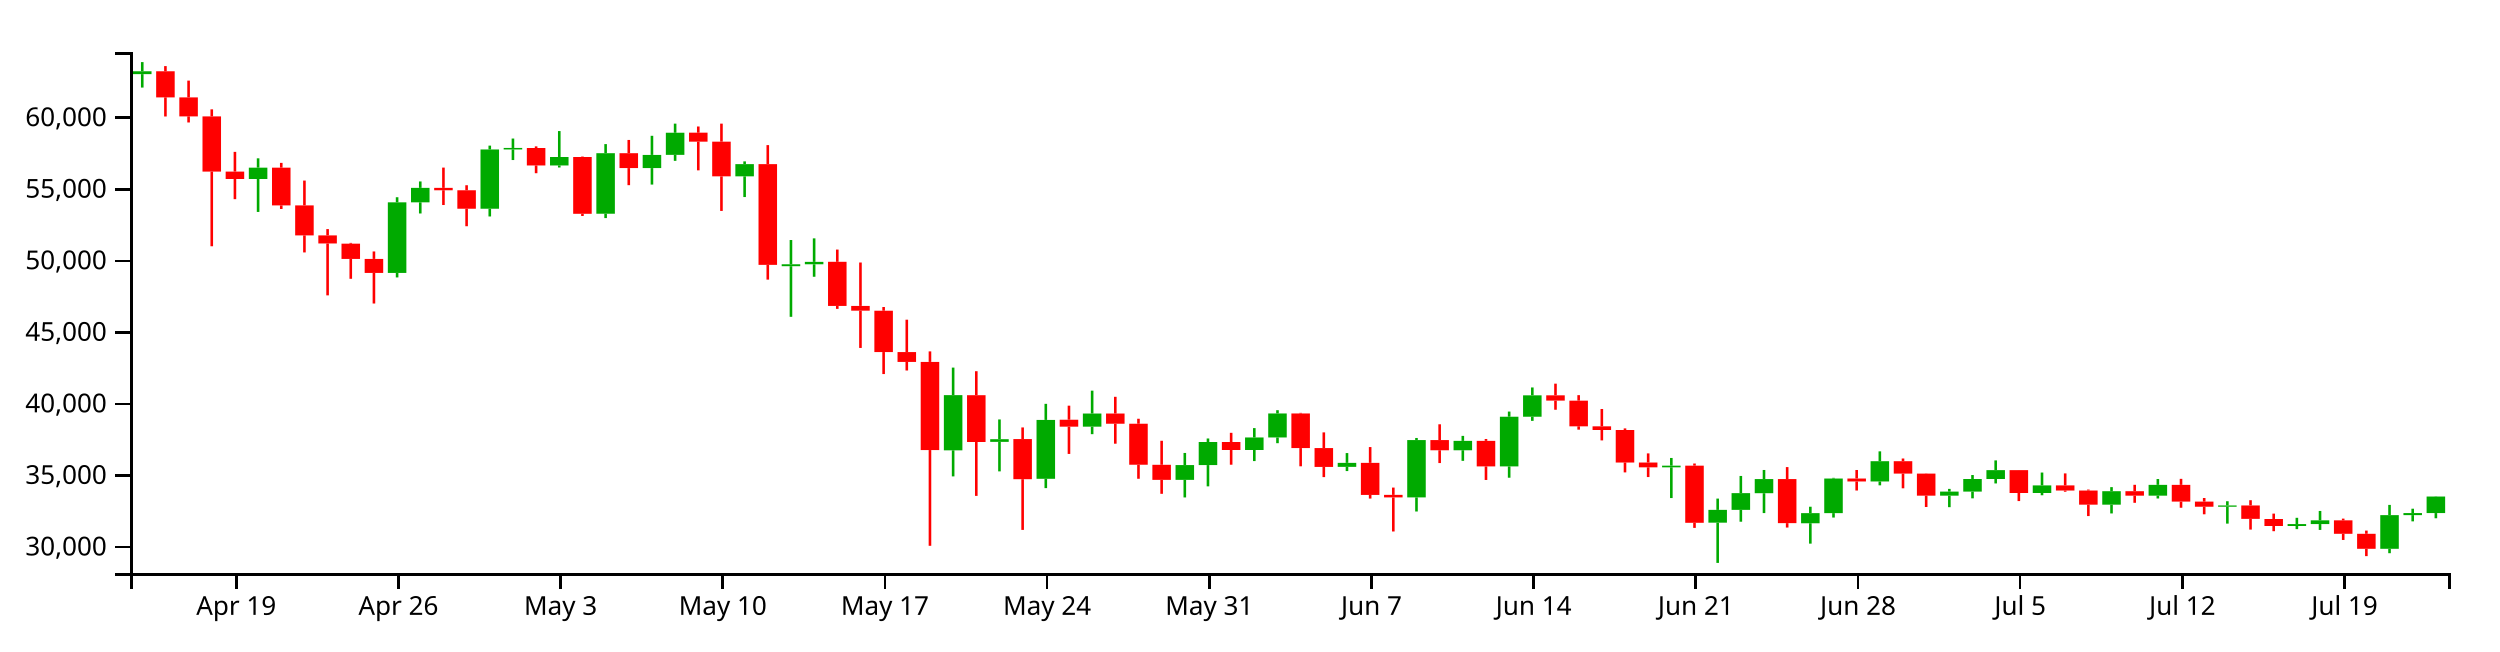
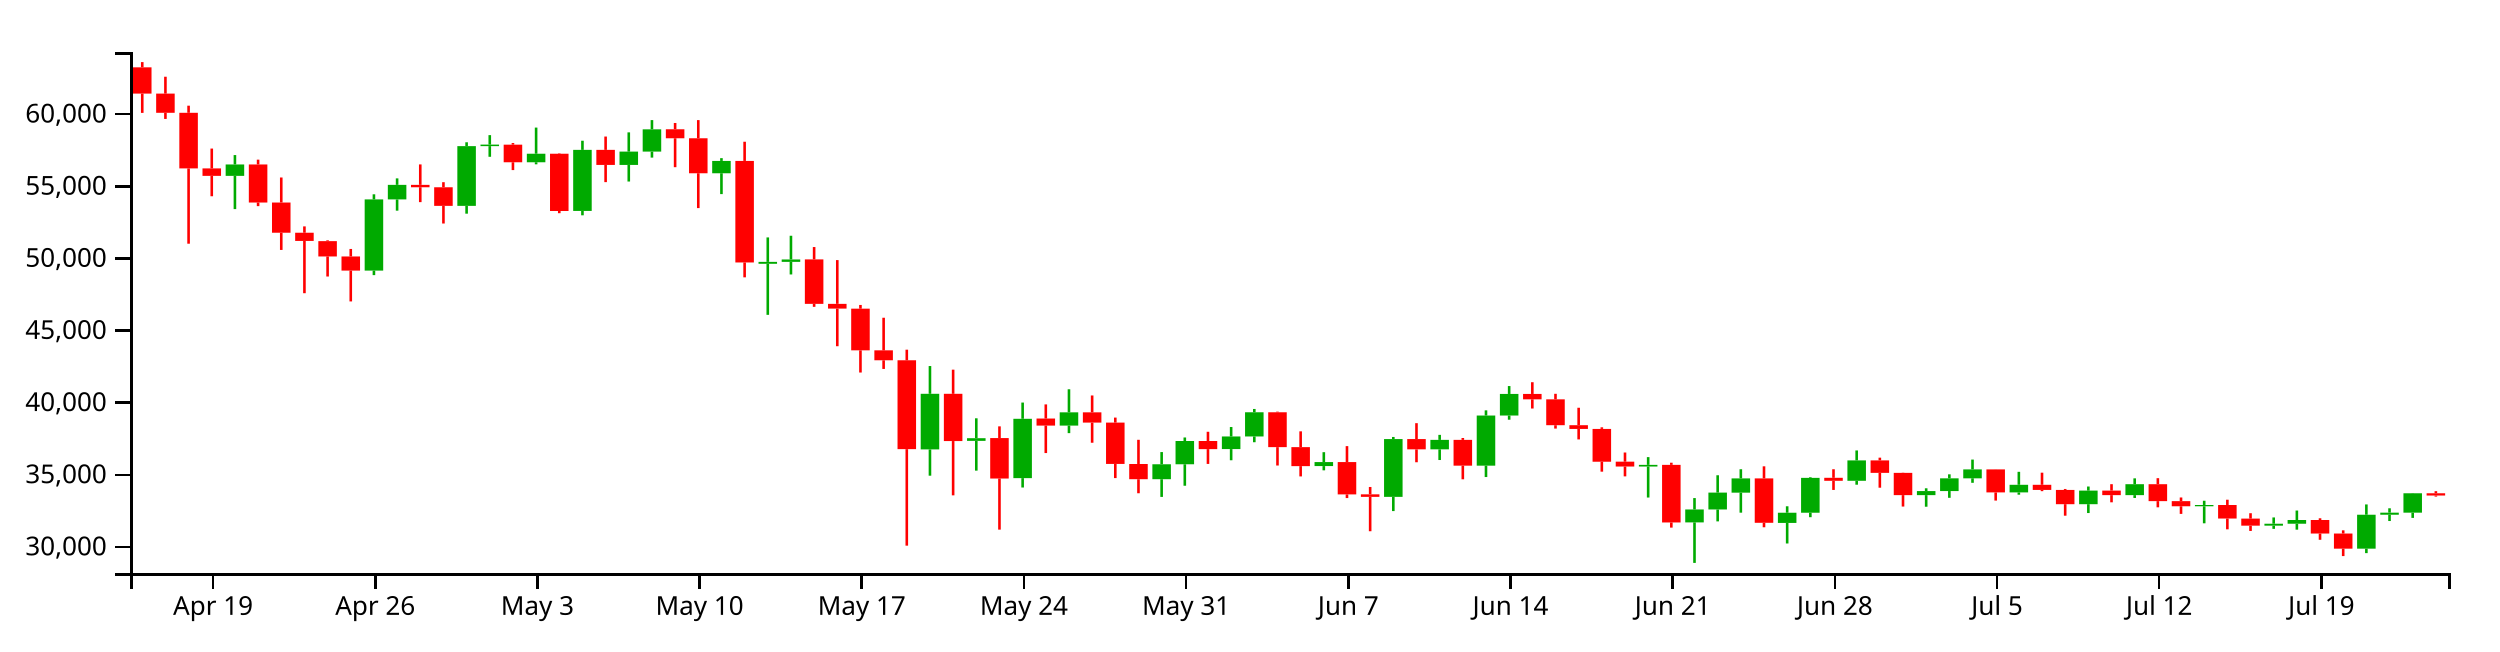
<svg xmlns="http://www.w3.org/2000/svg" version="1.1" width="960" height="250">
  <g transform="translate(50,20)">
    <style>.axis path,.axis line{fill:none;stroke:#000;shape-rendering:crispEdges;}path.candle{stroke:#000000;}path.candle.body{stroke-width:0;}path.candle.up{fill:#00AA00;stroke:#00AA00;}path.candle.down{fill:#FF0000;stroke:#FF0000;}</style>
    <g class="candlestick">
      <g class="data">
-         <path class="candle body up" d="M 1.068 8.465 l 7.117 0 L 8.185 7.363 l -7.117 0 L 1.068 8.465 M 45.55 48.725 l 7.117 0 L 52.667 44.374 l -7.117 0 L 45.55 48.725 M 98.928 84.81 l 7.117 0 L 106.046 57.692 l -7.117 0 L 98.928 84.81 M 107.825 57.692 l 7.117 0 L 114.942 52.139 l -7.117 0 L 107.825 57.692 M 134.514 60.145 l 7.117 0 L 141.631 37.399 l -7.117 0 L 134.514 60.145 M 143.411 37.383 l 7.117 0 L 150.528 36.816 l -7.117 0 L 143.411 37.383 M 161.204 43.532 l 7.117 0 L 168.321 40.283 l -7.117 0 L 161.204 43.532 M 178.996 62.068 l 7.117 0 L 186.114 38.818 l -7.117 0 L 178.996 62.068 M 196.789 44.546 l 7.117 0 L 203.906 39.484 l -7.117 0 L 196.789 44.546 M 205.686 39.48 l 7.117 0 L 212.803 30.982 l -7.117 0 L 205.686 39.48 M 232.375 47.72 l 7.117 0 L 239.492 43.027 l -7.117 0 L 232.375 47.72 M 250.168 82.225 l 7.117 0 L 257.285 81.489 l -7.117 0 L 250.168 82.225 M 259.064 81.484 l 7.117 0 L 266.182 80.552 l -7.117 0 L 259.064 81.484 M 312.443 152.927 l 7.117 0 L 319.56 131.74 l -7.117 0 L 312.443 152.927 M 330.236 149.673 l 7.117 0 L 337.353 148.649 l -7.117 0 L 330.236 149.673 M 348.029 163.861 l 7.117 0 L 355.146 141.249 l -7.117 0 L 348.029 163.861 M 365.822 143.84 l 7.117 0 L 372.939 138.8 l -7.117 0 L 365.822 143.84 M 401.407 164.28 l 7.117 0 L 408.525 158.587 l -7.117 0 L 401.407 164.28 M 410.304 158.587 l 7.117 0 L 417.421 149.725 l -7.117 0 L 410.304 158.587 M 428.097 152.797 l 7.117 0 L 435.214 147.995 l -7.117 0 L 428.097 152.797 M 436.993 147.995 l 7.117 0 L 444.11 138.773 l -7.117 0 L 436.993 147.995 M 463.683 159.275 l 7.117 0 L 470.8 157.735 l -7.117 0 L 463.683 159.275 M 490.372 171.008 l 7.117 0 L 497.489 148.987 l -7.117 0 L 490.372 171.008 M 508.165 152.89 l 7.117 0 L 515.282 149.296 l -7.117 0 L 508.165 152.89 M 525.958 159.109 l 7.117 0 L 533.075 140.016 l -7.117 0 L 525.958 159.109 M 534.854 140.016 l 7.117 0 L 541.971 131.797 l -7.117 0 L 534.854 140.016 M 588.233 159.452 l 7.117 0 L 595.35 158.812 l -7.117 0 L 588.233 159.452 M 606.026 180.717 l 7.117 0 L 613.143 175.796 l -7.117 0 L 606.026 180.717 M 614.922 175.796 l 7.117 0 L 622.039 169.375 l -7.117 0 L 614.922 175.796 M 623.818 169.391 l 7.117 0 L 630.936 163.962 l -7.117 0 L 623.818 169.391 M 641.611 180.926 l 7.117 0 L 648.729 177.038 l -7.117 0 L 641.611 180.926 M 650.508 177.038 l 7.117 0 L 657.625 163.757 l -7.117 0 L 650.508 177.038 M 668.301 164.886 l 7.117 0 L 675.418 157.1 l -7.117 0 L 668.301 164.886 M 694.99 170.341 l 7.117 0 L 702.107 168.779 l -7.117 0 L 694.99 170.341 M 703.886 168.779 l 7.117 0 L 711.004 163.929 l -7.117 0 L 703.886 168.779 M 712.783 163.929 l 7.117 0 L 719.9 160.536 l -7.117 0 L 712.783 163.929 M 730.576 169.309 l 7.117 0 L 737.693 166.397 l -7.117 0 L 730.576 169.309 M 757.265 173.784 l 7.117 0 L 764.382 168.618 l -7.117 0 L 757.265 173.784 M 775.058 170.338 l 7.117 0 L 782.175 166.183 l -7.117 0 L 775.058 170.338 M 801.747 174.59 l 7.117 0 L 808.864 174.09 l -7.117 0 L 801.747 174.59 M 828.437 181.982 l 7.117 0 L 835.554 181.234 l -7.117 0 L 828.437 181.982 M 837.333 181.234 l 7.117 0 L 844.45 179.813 l -7.117 0 L 837.333 181.234 M 864.022 190.739 l 7.117 0 L 871.14 177.802 l -7.117 0 L 864.022 190.739 M 872.919 177.802 l 7.117 0 L 880.036 177.015 l -7.117 0 L 872.919 177.802 M 881.815 177.016 l 7.117 0 L 888.932 170.682 l -7.117 0 L 881.815 177.016" />
-         <path class="candle body down" d="M 9.964 7.37 l 7.117 0 L 17.081 17.393 l -7.117 0 L 9.964 7.37 M 18.86 17.393 l 7.117 0 L 25.978 24.692 l -7.117 0 L 18.86 17.393 M 27.757 24.692 l 7.117 0 L 34.874 45.885 l -7.117 0 L 27.757 24.692 M 36.653 45.885 l 7.117 0 L 43.77 48.725 l -7.117 0 L 36.653 45.885 M 54.446 44.374 l 7.117 0 L 61.563 58.867 l -7.117 0 L 54.446 44.374 M 63.343 58.867 l 7.117 0 L 70.46 70.389 l -7.117 0 L 63.343 58.867 M 72.239 70.389 l 7.117 0 L 79.356 73.498 l -7.117 0 L 72.239 70.389 M 81.136 73.578 l 7.117 0 L 88.253 79.418 l -7.117 0 L 81.136 73.578 M 90.032 79.418 l 7.117 0 L 97.149 84.81 l -7.117 0 L 90.032 79.418 M 116.721 52.139 l 7.117 0 L 123.838 53.05 l -7.117 0 L 116.721 52.139 M 125.618 53.05 l 7.117 0 L 132.735 60.145 l -7.117 0 L 125.618 53.05 M 152.307 36.832 l 7.117 0 L 159.424 43.532 l -7.117 0 L 152.307 36.832 M 170.1 40.283 l 7.117 0 L 177.217 62.096 l -7.117 0 L 170.1 40.283 M 187.893 38.818 l 7.117 0 L 195.01 44.546 l -7.117 0 L 187.893 38.818 M 214.582 30.957 l 7.117 0 L 221.699 34.395 l -7.117 0 L 214.582 30.957 M 223.479 34.395 l 7.117 0 L 230.596 47.72 l -7.117 0 L 223.479 34.395 M 241.271 43.027 l 7.117 0 L 248.389 81.707 l -7.117 0 L 241.271 43.027 M 267.961 80.538 l 7.117 0 L 275.078 97.469 l -7.117 0 L 267.961 80.538 M 276.857 97.469 l 7.117 0 L 283.974 99.291 l -7.117 0 L 276.857 97.469 M 285.754 99.317 l 7.117 0 L 292.871 115.192 l -7.117 0 L 285.754 99.317 M 294.65 115.192 l 7.117 0 L 301.767 118.974 l -7.117 0 L 294.65 115.192 M 303.547 118.974 l 7.117 0 L 310.664 152.823 l -7.117 0 L 303.547 118.974 M 321.339 131.747 l 7.117 0 L 328.457 149.735 l -7.117 0 L 321.339 131.747 M 339.132 148.6 l 7.117 0 L 346.25 164.005 l -7.117 0 L 339.132 148.6 M 356.925 141.168 l 7.117 0 L 364.042 143.84 l -7.117 0 L 356.925 141.168 M 374.718 138.8 l 7.117 0 L 381.835 142.712 l -7.117 0 L 374.718 138.8 M 383.615 142.712 l 7.117 0 L 390.732 158.464 l -7.117 0 L 383.615 142.712 M 392.511 158.474 l 7.117 0 L 399.628 164.28 l -7.117 0 L 392.511 158.474 M 419.2 149.725 l 7.117 0 L 426.317 152.806 l -7.117 0 L 419.2 149.725 M 445.89 138.773 l 7.117 0 L 453.007 152.06 l -7.117 0 L 445.89 138.773 M 454.786 152.059 l 7.117 0 L 461.903 159.29 l -7.117 0 L 454.786 152.059 M 472.579 157.735 l 7.117 0 L 479.696 170.063 l -7.117 0 L 472.579 157.735 M 481.475 170.04 l 7.117 0 L 488.593 171.008 l -7.117 0 L 481.475 170.04 M 499.268 148.987 l 7.117 0 L 506.385 152.902 l -7.117 0 L 499.268 148.987 M 517.061 149.296 l 7.117 0 L 524.178 159.109 l -7.117 0 L 517.061 149.296 M 543.75 131.797 l 7.117 0 L 550.868 133.843 l -7.117 0 L 543.75 131.797 M 552.647 133.844 l 7.117 0 L 559.764 143.707 l -7.117 0 L 552.647 133.844 M 561.543 143.707 l 7.117 0 L 568.661 145.114 l -7.117 0 L 561.543 143.707 M 570.44 145.114 l 7.117 0 L 577.557 157.605 l -7.117 0 L 570.44 145.114 M 579.336 157.602 l 7.117 0 L 586.453 159.452 l -7.117 0 L 579.336 157.602 M 597.129 158.812 l 7.117 0 L 604.246 180.745 l -7.117 0 L 597.129 158.812 M 632.715 163.962 l 7.117 0 L 639.832 180.88 l -7.117 0 L 632.715 163.962 M 659.404 163.745 l 7.117 0 L 666.521 164.886 l -7.117 0 L 659.404 163.745 M 677.197 157.1 l 7.117 0 L 684.314 161.863 l -7.117 0 L 677.197 157.1 M 686.094 161.863 l 7.117 0 L 693.211 170.328 l -7.117 0 L 686.094 161.863 M 721.679 160.527 l 7.117 0 L 728.796 169.309 l -7.117 0 L 721.679 160.527 M 739.472 166.397 l 7.117 0 L 746.589 168.364 l -7.117 0 L 739.472 166.397 M 748.369 168.364 l 7.117 0 L 755.486 173.784 l -7.117 0 L 748.369 168.364 M 766.162 168.618 l 7.117 0 L 773.279 170.338 l -7.117 0 L 766.162 168.618 M 783.954 166.183 l 7.117 0 L 791.072 172.625 l -7.117 0 L 783.954 166.183 M 792.851 172.623 l 7.117 0 L 799.968 174.586 l -7.117 0 L 792.851 172.623 M 810.644 174.09 l 7.117 0 L 817.761 179.256 l -7.117 0 L 810.644 174.09 M 819.54 179.286 l 7.117 0 L 826.657 181.982 l -7.117 0 L 819.54 179.286 M 846.23 179.813 l 7.117 0 L 853.347 184.973 l -7.117 0 L 846.23 179.813 M 855.126 184.973 l 7.117 0 L 862.243 190.739 l -7.117 0 L 855.126 184.973" />
+         <path class="candle body up" d="M 36.653 47.539 l 7.117 0 L 43.77 43.152 l -7.117 0 L 36.653 47.539 M 90.032 83.913 l 7.117 0 L 97.149 56.578 l -7.117 0 L 90.032 83.913 M 98.928 56.578 l 7.117 0 L 106.046 50.98 l -7.117 0 L 98.928 56.578 M 125.618 59.051 l 7.117 0 L 132.735 36.121 l -7.117 0 L 125.618 59.051 M 134.514 36.105 l 7.117 0 L 141.631 35.534 l -7.117 0 L 134.514 36.105 M 152.307 42.304 l 7.117 0 L 159.424 39.029 l -7.117 0 L 152.307 42.304 M 170.1 60.989 l 7.117 0 L 177.217 37.551 l -7.117 0 L 170.1 60.989 M 187.893 43.326 l 7.117 0 L 195.01 38.224 l -7.117 0 L 187.893 43.326 M 196.789 38.22 l 7.117 0 L 203.906 29.652 l -7.117 0 L 196.789 38.22 M 223.479 46.525 l 7.117 0 L 230.596 41.795 l -7.117 0 L 223.479 46.525 M 241.271 81.308 l 7.117 0 L 248.389 80.566 l -7.117 0 L 241.271 81.308 M 250.168 80.561 l 7.117 0 L 257.285 79.622 l -7.117 0 L 250.168 80.561 M 303.547 152.579 l 7.117 0 L 310.664 131.222 l -7.117 0 L 303.547 152.579 M 321.339 149.299 l 7.117 0 L 328.457 148.266 l -7.117 0 L 321.339 149.299 M 339.132 163.601 l 7.117 0 L 346.25 140.807 l -7.117 0 L 339.132 163.601 M 356.925 143.419 l 7.117 0 L 364.042 138.338 l -7.117 0 L 356.925 143.419 M 392.511 164.024 l 7.117 0 L 399.628 158.284 l -7.117 0 L 392.511 164.024 M 401.407 158.284 l 7.117 0 L 408.525 149.352 l -7.117 0 L 401.407 158.284 M 419.2 152.448 l 7.117 0 L 426.317 147.607 l -7.117 0 L 419.2 152.448 M 428.097 147.607 l 7.117 0 L 435.214 138.311 l -7.117 0 L 428.097 147.607 M 454.786 158.978 l 7.117 0 L 461.903 157.425 l -7.117 0 L 454.786 158.978 M 481.475 170.806 l 7.117 0 L 488.593 148.608 l -7.117 0 L 481.475 170.806 M 499.268 152.542 l 7.117 0 L 506.385 148.919 l -7.117 0 L 499.268 152.542 M 517.061 158.811 l 7.117 0 L 524.178 139.565 l -7.117 0 L 517.061 158.811 M 525.958 139.565 l 7.117 0 L 533.075 131.279 l -7.117 0 L 525.958 139.565 M 579.336 159.157 l 7.117 0 L 586.453 158.512 l -7.117 0 L 579.336 159.157 M 597.129 180.593 l 7.117 0 L 604.246 175.632 l -7.117 0 L 597.129 180.593 M 606.026 175.632 l 7.117 0 L 613.143 169.159 l -7.117 0 L 606.026 175.632 M 614.922 169.176 l 7.117 0 L 622.039 163.703 l -7.117 0 L 614.922 169.176 M 632.715 180.803 l 7.117 0 L 639.832 176.884 l -7.117 0 L 632.715 180.803 M 641.611 176.884 l 7.117 0 L 648.729 163.497 l -7.117 0 L 641.611 176.884 M 659.404 164.635 l 7.117 0 L 666.521 156.786 l -7.117 0 L 659.404 164.635 M 686.094 170.133 l 7.117 0 L 693.211 168.558 l -7.117 0 L 686.094 170.133 M 694.99 168.559 l 7.117 0 L 702.107 163.669 l -7.117 0 L 694.99 168.559 M 703.886 163.669 l 7.117 0 L 711.004 160.249 l -7.117 0 L 703.886 163.669 M 721.679 169.092 l 7.117 0 L 728.796 166.157 l -7.117 0 L 721.679 169.092 M 748.369 173.604 l 7.117 0 L 755.486 168.396 l -7.117 0 L 748.369 173.604 M 766.162 170.13 l 7.117 0 L 773.279 165.941 l -7.117 0 L 766.162 170.13 M 792.851 174.416 l 7.117 0 L 799.968 173.913 l -7.117 0 L 792.851 174.416 M 819.54 181.868 l 7.117 0 L 826.657 181.114 l -7.117 0 L 819.54 181.868 M 828.437 181.114 l 7.117 0 L 835.554 179.682 l -7.117 0 L 828.437 181.114 M 855.126 190.696 l 7.117 0 L 862.243 177.655 l -7.117 0 L 855.126 190.696 M 864.022 177.655 l 7.117 0 L 871.14 176.861 l -7.117 0 L 864.022 177.655 M 872.919 176.862 l 7.117 0 L 880.036 169.403 l -7.117 0 L 872.919 176.862" />
+         <path class="candle body down" d="M 1.068 5.851 l 7.117 0 L 8.185 15.954 l -7.117 0 L 1.068 5.851 M 9.964 15.954 l 7.117 0 L 17.081 23.312 l -7.117 0 L 9.964 15.954 M 18.86 23.312 l 7.117 0 L 25.978 44.676 l -7.117 0 L 18.86 23.312 M 27.757 44.676 l 7.117 0 L 34.874 47.539 l -7.117 0 L 27.757 44.676 M 45.55 43.152 l 7.117 0 L 52.667 57.762 l -7.117 0 L 45.55 43.152 M 54.446 57.762 l 7.117 0 L 61.563 69.377 l -7.117 0 L 54.446 57.762 M 63.343 69.377 l 7.117 0 L 70.46 72.511 l -7.117 0 L 63.343 69.377 M 72.239 72.592 l 7.117 0 L 79.356 78.479 l -7.117 0 L 72.239 72.592 M 81.136 78.479 l 7.117 0 L 88.253 83.913 l -7.117 0 L 81.136 78.479 M 107.825 50.98 l 7.117 0 L 114.942 51.898 l -7.117 0 L 107.825 50.98 M 116.721 51.898 l 7.117 0 L 123.838 59.051 l -7.117 0 L 116.721 51.898 M 143.411 35.55 l 7.117 0 L 150.528 42.304 l -7.117 0 L 143.411 35.55 M 161.204 39.029 l 7.117 0 L 168.321 61.017 l -7.117 0 L 161.204 39.029 M 178.996 37.551 l 7.117 0 L 186.114 43.326 l -7.117 0 L 178.996 37.551 M 205.686 29.628 l 7.117 0 L 212.803 33.094 l -7.117 0 L 205.686 29.628 M 214.582 33.094 l 7.117 0 L 221.699 46.525 l -7.117 0 L 214.582 33.094 M 232.375 41.795 l 7.117 0 L 239.492 80.786 l -7.117 0 L 232.375 41.795 M 259.064 79.607 l 7.117 0 L 266.182 96.675 l -7.117 0 L 259.064 79.607 M 267.961 96.675 l 7.117 0 L 275.078 98.512 l -7.117 0 L 267.961 96.675 M 276.857 98.537 l 7.117 0 L 283.974 114.54 l -7.117 0 L 276.857 98.537 M 285.754 114.54 l 7.117 0 L 292.871 118.353 l -7.117 0 L 285.754 114.54 M 294.65 118.353 l 7.117 0 L 301.767 152.474 l -7.117 0 L 294.65 118.353 M 312.443 131.229 l 7.117 0 L 319.56 149.361 l -7.117 0 L 312.443 131.229 M 330.236 148.218 l 7.117 0 L 337.353 163.746 l -7.117 0 L 330.236 148.218 M 348.029 140.726 l 7.117 0 L 355.146 143.419 l -7.117 0 L 348.029 140.726 M 365.822 138.338 l 7.117 0 L 372.939 142.282 l -7.117 0 L 365.822 138.338 M 374.718 142.282 l 7.117 0 L 381.835 158.161 l -7.117 0 L 374.718 142.282 M 383.615 158.171 l 7.117 0 L 390.732 164.024 l -7.117 0 L 383.615 158.171 M 410.304 149.351 l 7.117 0 L 417.421 152.458 l -7.117 0 L 410.304 149.351 M 436.993 138.311 l 7.117 0 L 444.11 151.705 l -7.117 0 L 436.993 138.311 M 445.89 151.704 l 7.117 0 L 453.007 158.994 l -7.117 0 L 445.89 151.704 M 463.683 157.425 l 7.117 0 L 470.8 169.853 l -7.117 0 L 463.683 157.425 M 472.579 169.83 l 7.117 0 L 479.696 170.806 l -7.117 0 L 472.579 169.83 M 490.372 148.608 l 7.117 0 L 497.489 152.554 l -7.117 0 L 490.372 148.608 M 508.165 148.919 l 7.117 0 L 515.282 158.811 l -7.117 0 L 508.165 148.919 M 534.854 131.279 l 7.117 0 L 541.971 133.341 l -7.117 0 L 534.854 131.279 M 543.75 133.342 l 7.117 0 L 550.868 143.285 l -7.117 0 L 543.75 133.342 M 552.647 143.285 l 7.117 0 L 559.764 144.703 l -7.117 0 L 552.647 143.285 M 561.543 144.703 l 7.117 0 L 568.661 157.295 l -7.117 0 L 561.543 144.703 M 570.44 157.291 l 7.117 0 L 577.557 159.157 l -7.117 0 L 570.44 157.291 M 588.233 158.512 l 7.117 0 L 595.35 180.621 l -7.117 0 L 588.233 158.512 M 623.818 163.703 l 7.117 0 L 630.936 180.757 l -7.117 0 L 623.818 163.703 M 650.508 163.485 l 7.117 0 L 657.625 164.635 l -7.117 0 L 650.508 163.485 M 668.301 156.786 l 7.117 0 L 675.418 161.587 l -7.117 0 L 668.301 156.786 M 677.197 161.587 l 7.117 0 L 684.314 170.12 l -7.117 0 L 677.197 161.587 M 712.783 160.24 l 7.117 0 L 719.9 169.093 l -7.117 0 L 712.783 160.24 M 730.576 166.157 l 7.117 0 L 737.693 168.14 l -7.117 0 L 730.576 166.157 M 739.472 168.14 l 7.117 0 L 746.589 173.604 l -7.117 0 L 739.472 168.14 M 757.265 168.396 l 7.117 0 L 764.382 170.13 l -7.117 0 L 757.265 168.396 M 775.058 165.941 l 7.117 0 L 782.175 172.436 l -7.117 0 L 775.058 165.941 M 783.954 172.434 l 7.117 0 L 791.072 174.413 l -7.117 0 L 783.954 172.434 M 801.747 173.913 l 7.117 0 L 808.864 179.12 l -7.117 0 L 801.747 173.913 M 810.644 179.15 l 7.117 0 L 817.761 181.868 l -7.117 0 L 810.644 179.15 M 837.333 179.682 l 7.117 0 L 844.45 184.883 l -7.117 0 L 837.333 179.682 M 846.23 184.883 l 7.117 0 L 853.347 190.695 l -7.117 0 L 846.23 184.883 M 881.815 169.403 l 7.117 0 L 888.932 170.288 l -7.117 0 L 881.815 169.403" />
        <path class="candle body equal" />
-         <path class="candle wick up" d="M 4.626 3.846 L 4.626 7.363 M 4.626 8.465 L 4.626 13.628 M 49.108 40.795 L 49.108 44.374 M 49.108 48.725 L 49.108 61.382 M 102.487 55.74 L 102.487 57.692 M 102.487 84.81 L 102.487 86.531 M 111.383 49.677 L 111.383 52.139 M 111.383 57.692 L 111.383 61.975 M 138.073 35.922 L 138.073 37.399 M 138.073 60.145 L 138.073 63.124 M 146.969 33.202 L 146.969 36.816 M 146.969 37.383 L 146.969 41.455 M 164.762 30.326 L 164.762 40.283 M 164.762 43.532 L 164.762 44.319 M 182.555 35.335 L 182.555 38.818 M 182.555 62.068 L 182.555 63.745 M 200.348 32.147 L 200.348 39.484 M 200.348 44.546 L 200.348 50.877 M 209.244 27.476 L 209.244 30.982 M 209.244 39.48 L 209.244 41.764 M 235.934 41.97 L 235.934 43.027 M 235.934 47.72 L 235.934 55.667 M 253.727 72.168 L 253.727 81.489 M 253.727 82.225 L 253.727 101.662 M 262.623 71.532 L 262.623 80.552 M 262.623 81.484 L 262.623 86.277 M 316.002 121.161 L 316.002 131.74 M 316.002 152.927 L 316.002 162.935 M 333.794 141.069 L 333.794 148.649 M 333.794 149.673 L 333.794 161.008 M 351.587 135.074 L 351.587 141.249 M 351.587 163.861 L 351.587 167.435 M 369.38 130.013 L 369.38 138.8 M 369.38 143.84 L 369.38 146.721 M 404.966 153.934 L 404.966 158.587 M 404.966 164.28 L 404.966 171.018 M 413.862 148.378 L 413.862 149.725 M 413.862 158.587 L 413.862 166.76 M 431.655 144.388 L 431.655 147.995 M 431.655 152.797 L 431.655 157.055 M 440.552 137.514 L 440.552 138.773 M 440.552 147.995 L 440.552 150.186 M 467.241 153.977 L 467.241 157.735 M 467.241 159.275 L 467.241 160.891 M 493.93 148.181 L 493.93 148.987 M 493.93 171.008 L 493.93 176.416 M 511.723 147.381 L 511.723 149.296 M 511.723 152.89 L 511.723 156.963 M 529.516 138.041 L 529.516 140.016 M 529.516 159.109 L 529.516 163.446 M 538.413 128.787 L 538.413 131.797 M 538.413 140.016 L 538.413 141.613 M 591.791 155.858 L 591.791 158.812 M 591.791 159.452 L 591.791 171.255 M 609.584 171.459 L 609.584 175.796 M 609.584 180.717 L 609.584 196.154 M 618.481 162.764 L 618.481 169.375 M 618.481 175.796 L 618.481 180.338 M 627.377 160.473 L 627.377 163.962 M 627.377 169.391 L 627.377 177.022 M 645.17 174.585 L 645.17 177.038 M 645.17 180.926 L 645.17 188.757 M 654.066 163.49 L 654.066 163.757 M 654.066 177.038 L 654.066 178.742 M 671.859 153.318 L 671.859 157.1 M 671.859 164.886 L 671.859 166.367 M 698.549 167.732 L 698.549 168.779 M 698.549 170.341 L 698.549 174.755 M 707.445 162.409 L 707.445 163.929 M 707.445 168.779 L 707.445 171.361 M 716.341 156.792 L 716.341 160.536 M 716.341 163.929 L 716.341 165.643 M 734.134 161.457 L 734.134 166.397 M 734.134 169.309 L 734.134 170.178 M 760.824 167.056 L 760.824 168.618 M 760.824 173.784 L 760.824 177.162 M 778.617 163.946 L 778.617 166.183 M 778.617 170.338 L 778.617 171.417 M 805.306 172.474 L 805.306 174.09 M 805.306 174.59 L 805.306 181.069 M 831.995 178.839 L 831.995 181.234 M 831.995 181.982 L 831.995 183.189 M 840.892 176.206 L 840.892 179.813 M 840.892 181.234 L 840.892 183.493 M 867.581 173.881 L 867.581 177.802 M 867.581 190.739 L 867.581 192.43 M 876.477 175.347 L 876.477 177.015 M 876.477 177.802 L 876.477 180.201 M 885.374 170.601 L 885.374 170.682 M 885.374 177.016 L 885.374 179.012" style="stroke-width: 1px;" />
-         <path class="candle wick down" d="M 13.523 5.381 L 13.523 7.37 M 13.523 17.393 L 13.523 24.728 M 22.419 10.957 L 22.419 17.393 M 22.419 24.692 L 22.419 27.031 M 31.315 21.986 L 31.315 24.692 M 31.315 45.885 L 31.315 74.563 M 40.212 38.319 L 40.212 45.885 M 40.212 48.725 L 40.212 56.482 M 58.005 42.544 L 58.005 44.374 M 58.005 58.867 L 58.005 60.25 M 66.901 49.339 L 66.901 58.867 M 66.901 70.389 L 66.901 76.934 M 75.798 67.966 L 75.798 70.389 M 75.798 73.498 L 75.798 93.419 M 84.694 73.272 L 84.694 73.578 M 84.694 79.418 L 84.694 87.061 M 93.591 76.56 L 93.591 79.418 M 93.591 84.81 L 93.591 96.552 M 120.28 44.357 L 120.28 52.139 M 120.28 53.05 L 120.28 58.727 M 129.176 51.129 L 129.176 53.05 M 129.176 60.145 L 129.176 66.872 M 155.866 36.208 L 155.866 36.832 M 155.866 43.532 L 155.866 46.516 M 173.659 40.115 L 173.659 40.283 M 173.659 62.096 L 173.659 62.939 M 191.451 33.741 L 191.451 38.818 M 191.451 44.546 L 191.451 51.106 M 218.141 28.575 L 218.141 30.957 M 218.141 34.395 L 218.141 45.414 M 227.037 27.476 L 227.037 34.395 M 227.037 47.72 L 227.037 60.997 M 244.83 35.719 L 244.83 43.027 M 244.83 81.707 L 244.83 87.375 M 271.519 75.834 L 271.519 80.538 M 271.519 97.469 L 271.519 98.612 M 280.416 80.803 L 280.416 97.469 M 280.416 99.291 L 280.416 113.612 M 289.312 97.893 L 289.312 99.317 M 289.312 115.192 L 289.312 123.638 M 298.209 102.765 L 298.209 115.192 M 298.209 118.974 L 298.209 122.27 M 307.105 114.934 L 307.105 118.974 M 307.105 152.823 L 307.105 189.587 M 324.898 122.544 L 324.898 131.747 M 324.898 149.735 L 324.898 170.419 M 342.691 144.137 L 342.691 148.6 M 342.691 164.005 L 342.691 183.482 M 360.484 135.778 L 360.484 141.168 M 360.484 143.84 L 360.484 154.309 M 378.277 132.375 L 378.277 138.8 M 378.277 142.712 L 378.277 150.382 M 387.173 140.801 L 387.173 142.712 M 387.173 158.464 L 387.173 163.847 M 396.07 149.259 L 396.07 158.474 M 396.07 164.28 L 396.07 169.624 M 422.759 146.203 L 422.759 149.725 M 422.759 152.806 L 422.759 158.451 M 449.448 138.541 L 449.448 138.773 M 449.448 152.06 L 449.448 159.06 M 458.345 146.037 L 458.345 152.059 M 458.345 159.29 L 458.345 163.21 M 476.138 151.669 L 476.138 157.735 M 476.138 170.063 L 476.138 171.453 M 485.034 167.232 L 485.034 170.04 M 485.034 171.008 L 485.034 184.092 M 502.827 142.926 L 502.827 148.987 M 502.827 152.902 L 502.827 157.813 M 520.62 148.572 L 520.62 149.296 M 520.62 159.109 L 520.62 164.307 M 547.309 127.325 L 547.309 131.797 M 547.309 133.843 L 547.309 137.347 M 556.206 131.737 L 556.206 133.844 M 556.206 143.707 L 556.206 144.987 M 565.102 137.053 L 565.102 143.707 M 565.102 145.114 L 565.102 149.114 M 573.998 144.51 L 573.998 145.114 M 573.998 157.605 L 573.998 161.4 M 582.895 154.104 L 582.895 157.602 M 582.895 159.452 L 582.895 163.19 M 600.688 157.989 L 600.688 158.812 M 600.688 180.745 L 600.688 182.711 M 636.273 159.363 L 636.273 163.962 M 636.273 180.88 L 636.273 182.58 M 662.963 160.475 L 662.963 163.745 M 662.963 164.886 L 662.963 168.36 M 680.756 156.066 L 680.756 157.1 M 680.756 161.863 L 680.756 167.509 M 689.652 161.794 L 689.652 161.863 M 689.652 170.328 L 689.652 174.689 M 725.238 160.496 L 725.238 160.527 M 725.238 169.309 L 725.238 172.411 M 743.031 161.786 L 743.031 166.397 M 743.031 168.364 L 743.031 168.827 M 751.927 167.992 L 751.927 168.364 M 751.927 173.784 L 751.927 178.173 M 769.72 166.166 L 769.72 168.618 M 769.72 170.338 L 769.72 173.075 M 787.513 163.878 L 787.513 166.183 M 787.513 172.625 L 787.513 174.979 M 796.409 171.233 L 796.409 172.623 M 796.409 174.586 L 796.409 177.485 M 814.202 172.083 L 814.202 174.09 M 814.202 179.256 L 814.202 183.361 M 823.099 177.227 L 823.099 179.286 M 823.099 181.982 L 823.099 183.982 M 849.788 179.151 L 849.788 179.813 M 849.788 184.973 L 849.788 187.348 M 858.685 183.745 L 858.685 184.973 M 858.685 190.739 L 858.685 193.555" style="stroke-width: 1px;" />
+         <path class="candle wick up" d="M 40.212 39.545 L 40.212 43.152 M 40.212 47.539 L 40.212 60.297 M 93.591 54.61 L 93.591 56.578 M 93.591 83.913 L 93.591 85.649 M 102.487 48.498 L 102.487 50.98 M 102.487 56.578 L 102.487 60.895 M 129.176 34.633 L 129.176 36.121 M 129.176 59.051 L 129.176 62.053 M 138.073 31.89 L 138.073 35.534 M 138.073 36.105 L 138.073 40.21 M 155.866 28.991 L 155.866 39.029 M 155.866 42.304 L 155.866 43.097 M 173.659 34.041 L 173.659 37.551 M 173.659 60.989 L 173.659 62.679 M 191.451 30.827 L 191.451 38.224 M 191.451 43.326 L 191.451 49.708 M 200.348 26.118 L 200.348 29.652 M 200.348 38.22 L 200.348 40.521 M 227.037 40.729 L 227.037 41.795 M 227.037 46.525 L 227.037 54.536 M 244.83 71.17 L 244.83 80.566 M 244.83 81.308 L 244.83 100.902 M 253.727 70.529 L 253.727 79.622 M 253.727 80.561 L 253.727 85.393 M 307.105 120.558 L 307.105 131.222 M 307.105 152.579 L 307.105 162.667 M 324.898 140.626 L 324.898 148.266 M 324.898 149.299 L 324.898 160.725 M 342.691 134.582 L 342.691 140.807 M 342.691 163.601 L 342.691 167.204 M 360.484 129.48 L 360.484 138.338 M 360.484 143.419 L 360.484 146.323 M 396.07 153.594 L 396.07 158.284 M 396.07 164.024 L 396.07 170.816 M 404.966 147.993 L 404.966 149.352 M 404.966 158.284 L 404.966 166.524 M 422.759 143.972 L 422.759 147.607 M 422.759 152.448 L 422.759 156.74 M 431.655 137.042 L 431.655 138.311 M 431.655 147.607 L 431.655 149.816 M 458.345 153.638 L 458.345 157.425 M 458.345 158.978 L 458.345 160.607 M 485.034 147.795 L 485.034 148.608 M 485.034 170.806 L 485.034 176.257 M 502.827 146.988 L 502.827 148.919 M 502.827 152.542 L 502.827 156.647 M 520.62 137.573 L 520.62 139.565 M 520.62 158.811 L 520.62 163.183 M 529.516 128.245 L 529.516 131.279 M 529.516 139.565 L 529.516 141.174 M 582.895 155.534 L 582.895 158.512 M 582.895 159.157 L 582.895 171.054 M 600.688 171.26 L 600.688 175.632 M 600.688 180.593 L 600.688 196.154 M 609.584 162.496 L 609.584 169.159 M 609.584 175.632 L 609.584 180.211 M 618.481 160.186 L 618.481 163.703 M 618.481 169.176 L 618.481 176.868 M 636.273 174.411 L 636.273 176.884 M 636.273 180.803 L 636.273 188.698 M 645.17 163.227 L 645.17 163.497 M 645.17 176.884 L 645.17 178.602 M 662.963 152.973 L 662.963 156.786 M 662.963 164.635 L 662.963 166.127 M 689.652 167.503 L 689.652 168.558 M 689.652 170.133 L 689.652 174.583 M 698.549 162.138 L 698.549 163.669 M 698.549 168.559 L 698.549 171.161 M 707.445 156.475 L 707.445 160.249 M 707.445 163.669 L 707.445 165.398 M 725.238 161.178 L 725.238 166.157 M 725.238 169.092 L 725.238 169.969 M 751.927 166.822 L 751.927 168.396 M 751.927 173.604 L 751.927 177.009 M 769.72 163.687 L 769.72 165.941 M 769.72 170.13 L 769.72 171.218 M 796.409 172.284 L 796.409 173.913 M 796.409 174.416 L 796.409 180.948 M 823.099 178.699 L 823.099 181.114 M 823.099 181.868 L 823.099 183.084 M 831.995 176.045 L 831.995 179.682 M 831.995 181.114 L 831.995 183.391 M 858.685 173.702 L 858.685 177.655 M 858.685 190.696 L 858.685 192.4 M 867.581 175.179 L 867.581 176.861 M 867.581 177.655 L 867.581 180.073 M 876.477 169.315 L 876.477 169.403 M 876.477 176.862 L 876.477 178.874" style="stroke-width: 1px;" />
+         <path class="candle wick down" d="M 4.626 3.846 L 4.626 5.851 M 4.626 15.954 L 4.626 23.349 M 13.523 9.466 L 13.523 15.954 M 13.523 23.312 L 13.523 25.67 M 22.419 20.584 L 22.419 23.312 M 22.419 44.676 L 22.419 73.585 M 31.315 37.049 L 31.315 44.676 M 31.315 47.539 L 31.315 55.358 M 49.108 41.308 L 49.108 43.152 M 49.108 57.762 L 49.108 59.156 M 58.005 48.157 L 58.005 57.762 M 58.005 69.377 L 58.005 75.974 M 66.901 66.934 L 66.901 69.377 M 66.901 72.511 L 66.901 92.593 M 75.798 72.284 L 75.798 72.592 M 75.798 78.479 L 75.798 86.183 M 84.694 75.598 L 84.694 78.479 M 84.694 83.913 L 84.694 95.75 M 111.383 43.136 L 111.383 50.98 M 111.383 51.898 L 111.383 57.621 M 120.28 49.961 L 120.28 51.898 M 120.28 59.051 L 120.28 65.832 M 146.969 34.921 L 146.969 35.55 M 146.969 42.304 L 146.969 45.311 M 164.762 38.859 L 164.762 39.029 M 164.762 61.017 L 164.762 61.867 M 182.555 32.433 L 182.555 37.551 M 182.555 43.326 L 182.555 49.938 M 209.244 27.226 L 209.244 29.628 M 209.244 33.094 L 209.244 44.201 M 218.141 26.118 L 218.141 33.094 M 218.141 46.525 L 218.141 59.909 M 235.934 34.428 L 235.934 41.795 M 235.934 80.786 L 235.934 86.499 M 262.623 74.866 L 262.623 79.607 M 262.623 96.675 L 262.623 97.827 M 271.519 79.874 L 271.519 96.675 M 271.519 98.512 L 271.519 112.948 M 280.416 97.102 L 280.416 98.537 M 280.416 114.54 L 280.416 123.054 M 289.312 102.014 L 289.312 114.54 M 289.312 118.353 L 289.312 121.675 M 298.209 114.28 L 298.209 118.353 M 298.209 152.474 L 298.209 189.534 M 316.002 121.952 L 316.002 131.229 M 316.002 149.361 L 316.002 170.212 M 333.794 143.719 L 333.794 148.218 M 333.794 163.746 L 333.794 183.38 M 351.587 135.292 L 351.587 140.726 M 351.587 143.419 L 351.587 153.973 M 369.38 131.861 L 369.38 138.338 M 369.38 142.282 L 369.38 150.014 M 378.277 140.355 L 378.277 142.282 M 378.277 158.161 L 378.277 163.587 M 387.173 148.882 L 387.173 158.171 M 387.173 164.024 L 387.173 169.41 M 413.862 145.801 L 413.862 149.351 M 413.862 152.458 L 413.862 158.147 M 440.552 138.077 L 440.552 138.311 M 440.552 151.705 L 440.552 158.761 M 449.448 145.633 L 449.448 151.704 M 449.448 158.994 L 449.448 162.944 M 467.241 151.311 L 467.241 157.425 M 467.241 169.853 L 467.241 171.254 M 476.138 166.999 L 476.138 169.83 M 476.138 170.806 L 476.138 183.995 M 493.93 142.498 L 493.93 148.608 M 493.93 152.554 L 493.93 157.505 M 511.723 148.189 L 511.723 148.919 M 511.723 158.811 L 511.723 164.05 M 538.413 126.771 L 538.413 131.279 M 538.413 133.341 L 538.413 136.873 M 547.309 131.219 L 547.309 133.342 M 547.309 143.285 L 547.309 144.575 M 556.206 136.577 L 556.206 143.285 M 556.206 144.703 L 556.206 148.736 M 565.102 144.094 L 565.102 144.703 M 565.102 157.295 L 565.102 161.12 M 573.998 153.765 L 573.998 157.291 M 573.998 159.157 L 573.998 162.925 M 591.791 157.682 L 591.791 158.512 M 591.791 180.621 L 591.791 182.603 M 627.377 159.067 L 627.377 163.703 M 627.377 180.757 L 627.377 182.471 M 654.066 160.187 L 654.066 163.485 M 654.066 164.635 L 654.066 168.137 M 671.859 155.743 L 671.859 156.786 M 671.859 161.587 L 671.859 167.279 M 680.756 161.518 L 680.756 161.587 M 680.756 170.12 L 680.756 174.516 M 716.341 160.209 L 716.341 160.24 M 716.341 169.093 L 716.341 172.22 M 734.134 161.509 L 734.134 166.157 M 734.134 168.14 L 734.134 168.607 M 743.031 167.766 L 743.031 168.14 M 743.031 173.604 L 743.031 178.029 M 760.824 165.925 L 760.824 168.396 M 760.824 170.13 L 760.824 172.889 M 778.617 163.618 L 778.617 165.941 M 778.617 172.436 L 778.617 174.808 M 787.513 171.032 L 787.513 172.434 M 787.513 174.413 L 787.513 177.335 M 805.306 171.889 L 805.306 173.913 M 805.306 179.12 L 805.306 183.258 M 814.202 177.075 L 814.202 179.15 M 814.202 181.868 L 814.202 183.884 M 840.892 179.015 L 840.892 179.682 M 840.892 184.883 L 840.892 187.277 M 849.788 183.645 L 849.788 184.883 M 849.788 190.695 L 849.788 193.534 M 885.374 168.611 L 885.374 169.403 M 885.374 170.288 L 885.374 170.693" style="stroke-width: 1px;" />
        <path class="candle wick equal" style="stroke-width: 1px;" />
      </g>
    </g>
    <g class="x axis" transform="translate(0,200)" fill="none" font-size="10" font-family="sans-serif" text-anchor="middle">
      <path class="domain" stroke="#000" d="M0.5,6V0.5H890.5V6" />
-       <g class="tick" opacity="1" transform="translate(40.21192,0)">
+       <g class="tick" opacity="1" transform="translate(31.31547,0)">
        <line stroke="#000" y2="6" x1="0.5" x2="0.5" />
        <text fill="#000" y="9" x="0.5" dy="0.71em">Apr 19</text>
      </g>
-       <g class="tick" opacity="1" transform="translate(102.487,0)">
+       <g class="tick" opacity="1" transform="translate(93.59056,0)">
        <line stroke="#000" y2="6" x1="0.5" x2="0.5" />
        <text fill="#000" y="9" x="0.5" dy="0.71em">Apr 26</text>
      </g>
-       <g class="tick" opacity="1" transform="translate(164.7621,0)">
+       <g class="tick" opacity="1" transform="translate(155.8657,0)">
        <line stroke="#000" y2="6" x1="0.5" x2="0.5" />
        <text fill="#000" y="9" x="0.5" dy="0.71em">May  3</text>
      </g>
-       <g class="tick" opacity="1" transform="translate(227.0372,0)">
+       <g class="tick" opacity="1" transform="translate(218.1407,0)">
        <line stroke="#000" y2="6" x1="0.5" x2="0.5" />
        <text fill="#000" y="9" x="0.5" dy="0.71em">May 10</text>
      </g>
-       <g class="tick" opacity="1" transform="translate(289.3123,0)">
+       <g class="tick" opacity="1" transform="translate(280.4158,0)">
        <line stroke="#000" y2="6" x1="0.5" x2="0.5" />
        <text fill="#000" y="9" x="0.5" dy="0.71em">May 17</text>
      </g>
-       <g class="tick" opacity="1" transform="translate(351.5874,0)">
+       <g class="tick" opacity="1" transform="translate(342.6909,0)">
        <line stroke="#000" y2="6" x1="0.5" x2="0.5" />
        <text fill="#000" y="9" x="0.5" dy="0.71em">May 24</text>
      </g>
-       <g class="tick" opacity="1" transform="translate(413.8625,0)">
+       <g class="tick" opacity="1" transform="translate(404.966,0)">
        <line stroke="#000" y2="6" x1="0.5" x2="0.5" />
        <text fill="#000" y="9" x="0.5" dy="0.71em">May 31</text>
      </g>
-       <g class="tick" opacity="1" transform="translate(476.1375,0)">
+       <g class="tick" opacity="1" transform="translate(467.2411,0)">
        <line stroke="#000" y2="6" x1="0.5" x2="0.5" />
        <text fill="#000" y="9" x="0.5" dy="0.71em">Jun  7</text>
      </g>
-       <g class="tick" opacity="1" transform="translate(538.4126,0)">
+       <g class="tick" opacity="1" transform="translate(529.5162,0)">
        <line stroke="#000" y2="6" x1="0.5" x2="0.5" />
        <text fill="#000" y="9" x="0.5" dy="0.71em">Jun 14</text>
      </g>
-       <g class="tick" opacity="1" transform="translate(600.6877,0)">
+       <g class="tick" opacity="1" transform="translate(591.7913,0)">
        <line stroke="#000" y2="6" x1="0.5" x2="0.5" />
        <text fill="#000" y="9" x="0.5" dy="0.71em">Jun 21</text>
      </g>
-       <g class="tick" opacity="1" transform="translate(662.9628,0)">
+       <g class="tick" opacity="1" transform="translate(654.0664,0)">
        <line stroke="#000" y2="6" x1="0.5" x2="0.5" />
        <text fill="#000" y="9" x="0.5" dy="0.71em">Jun 28</text>
      </g>
-       <g class="tick" opacity="1" transform="translate(725.2379,0)">
+       <g class="tick" opacity="1" transform="translate(716.3415,0)">
        <line stroke="#000" y2="6" x1="0.5" x2="0.5" />
        <text fill="#000" y="9" x="0.5" dy="0.71em">Jul  5</text>
      </g>
-       <g class="tick" opacity="1" transform="translate(787.513,0)">
+       <g class="tick" opacity="1" transform="translate(778.6166,0)">
        <line stroke="#000" y2="6" x1="0.5" x2="0.5" />
        <text fill="#000" y="9" x="0.5" dy="0.71em">Jul 12</text>
      </g>
-       <g class="tick" opacity="1" transform="translate(849.7881,0)">
+       <g class="tick" opacity="1" transform="translate(840.8916,0)">
        <line stroke="#000" y2="6" x1="0.5" x2="0.5" />
        <text fill="#000" y="9" x="0.5" dy="0.71em">Jul 19</text>
      </g>
    </g>
    <g class="y axis" fill="none" font-size="10" font-family="sans-serif" text-anchor="end">
      <path class="domain" stroke="#000" d="M-6,200.5H0.5V0.5H-6" />
-       <g class="tick" opacity="1" transform="translate(0,189.587)">
+       <g class="tick" opacity="1" transform="translate(0,189.5341)">
        <line stroke="#000" x2="-6" y1="0.5" y2="0.5" />
        <text fill="#000" x="-9" y="0.5" dy="0.32em">30,000</text>
      </g>
-       <g class="tick" opacity="1" transform="translate(0,162.1105)">
+       <g class="tick" opacity="1" transform="translate(0,161.8365)">
        <line stroke="#000" x2="-6" y1="0.5" y2="0.5" />
        <text fill="#000" x="-9" y="0.5" dy="0.32em">35,000</text>
      </g>
-       <g class="tick" opacity="1" transform="translate(0,134.6341)">
+       <g class="tick" opacity="1" transform="translate(0,134.139)">
        <line stroke="#000" x2="-6" y1="0.5" y2="0.5" />
        <text fill="#000" x="-9" y="0.5" dy="0.32em">40,000</text>
      </g>
-       <g class="tick" opacity="1" transform="translate(0,107.1576)">
+       <g class="tick" opacity="1" transform="translate(0,106.4414)">
        <line stroke="#000" x2="-6" y1="0.5" y2="0.5" />
        <text fill="#000" x="-9" y="0.5" dy="0.32em">45,000</text>
      </g>
-       <g class="tick" opacity="1" transform="translate(0,79.68116)">
+       <g class="tick" opacity="1" transform="translate(0,78.7438)">
        <line stroke="#000" x2="-6" y1="0.5" y2="0.5" />
        <text fill="#000" x="-9" y="0.5" dy="0.32em">50,000</text>
      </g>
-       <g class="tick" opacity="1" transform="translate(0,52.20471)">
+       <g class="tick" opacity="1" transform="translate(0,51.04621)">
        <line stroke="#000" x2="-6" y1="0.5" y2="0.5" />
        <text fill="#000" x="-9" y="0.5" dy="0.32em">55,000</text>
      </g>
-       <g class="tick" opacity="1" transform="translate(0,24.72826)">
+       <g class="tick" opacity="1" transform="translate(0,23.34863)">
        <line stroke="#000" x2="-6" y1="0.5" y2="0.5" />
        <text fill="#000" x="-9" y="0.5" dy="0.32em">60,000</text>
      </g>
      <text transform="rotate(-90)" y="6" dy=".71em" style="text-anchor: end;">Price ($)</text>
    </g>
  </g>
</svg>
